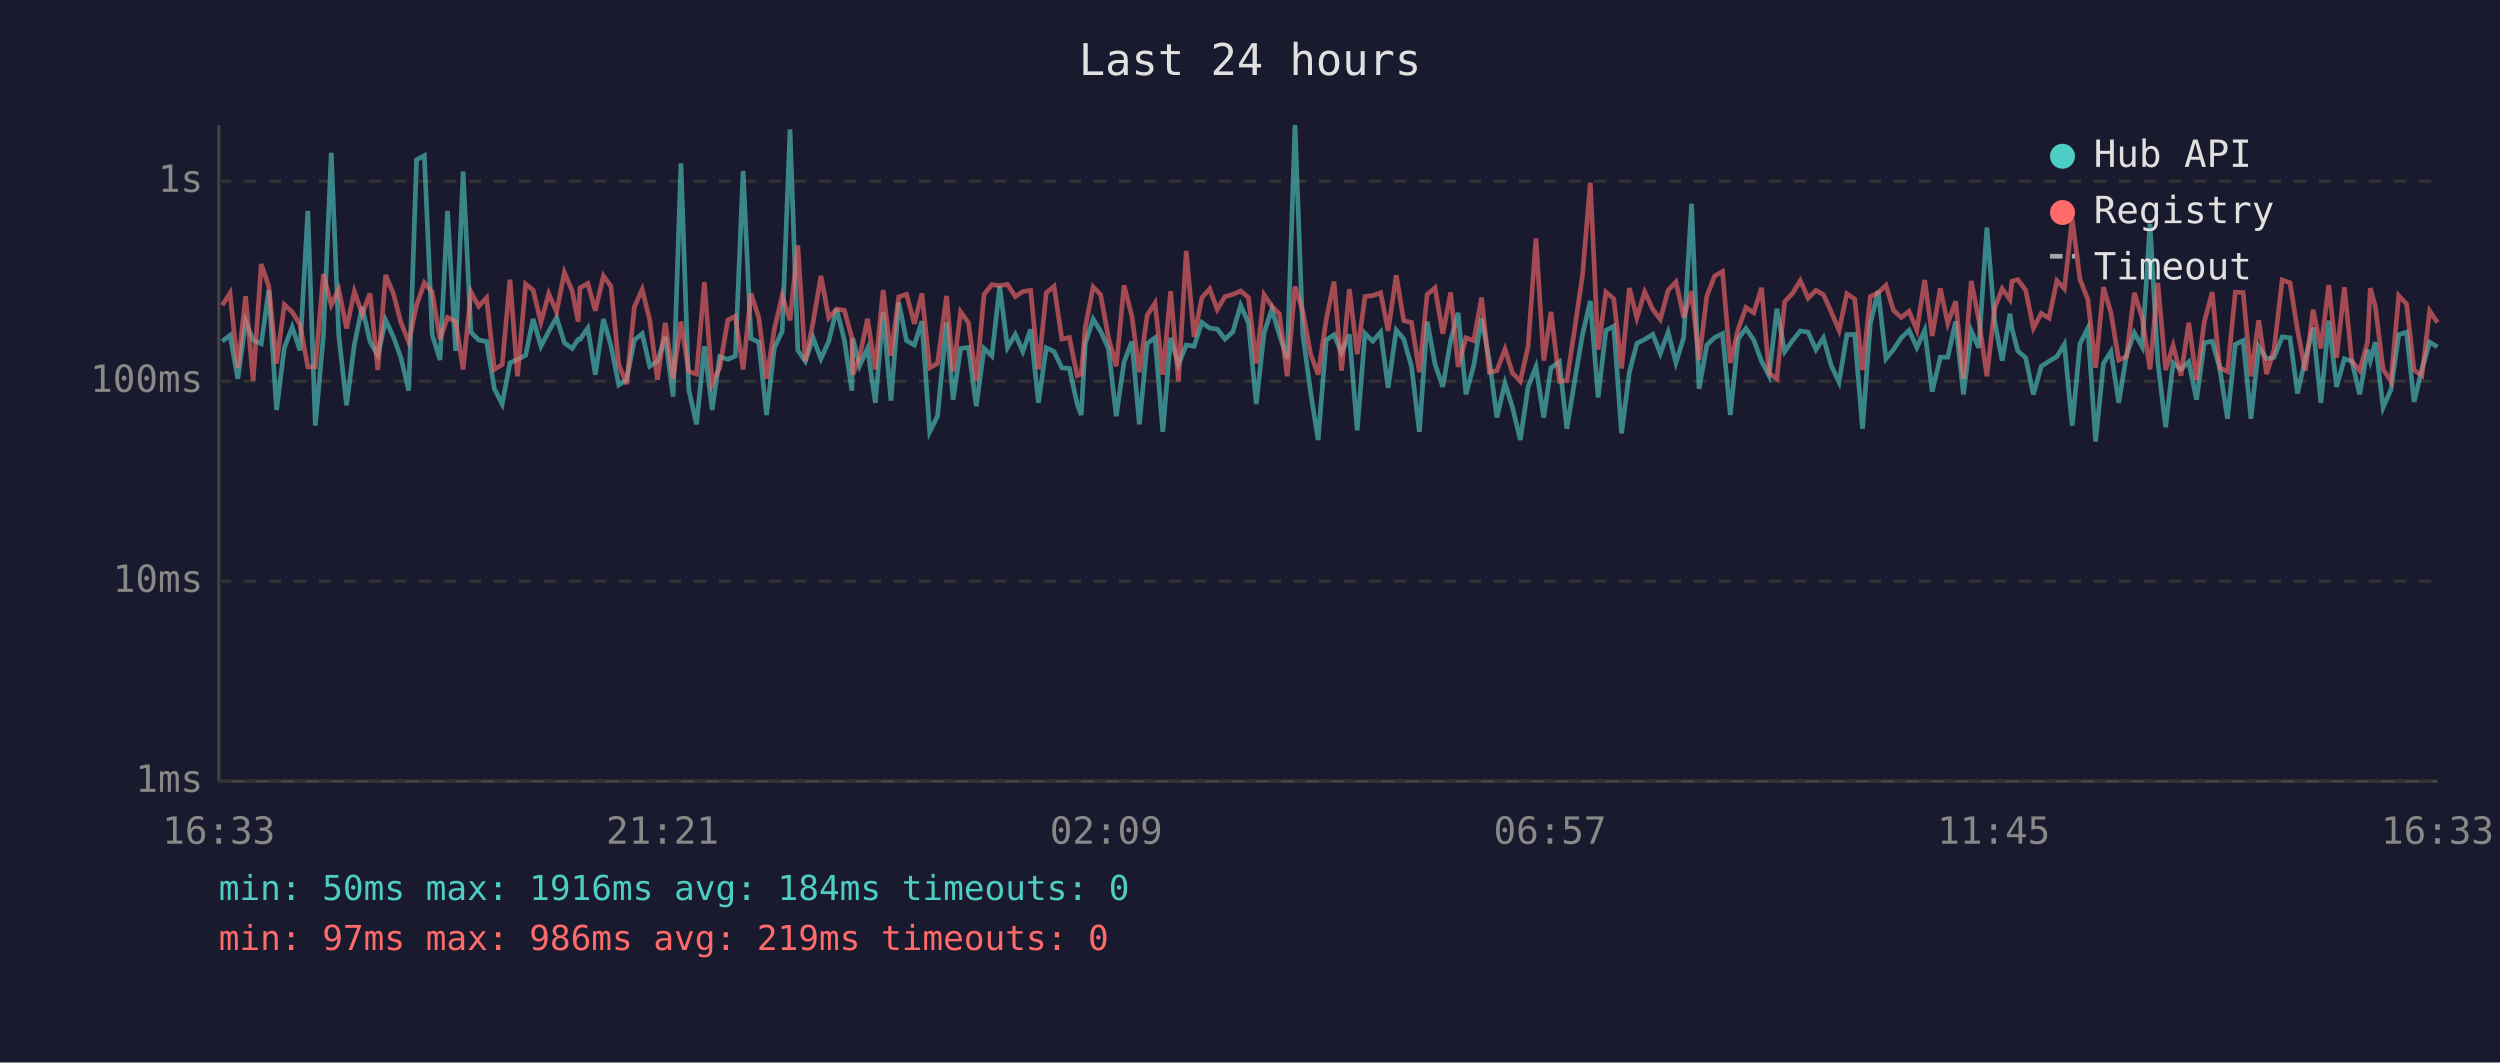
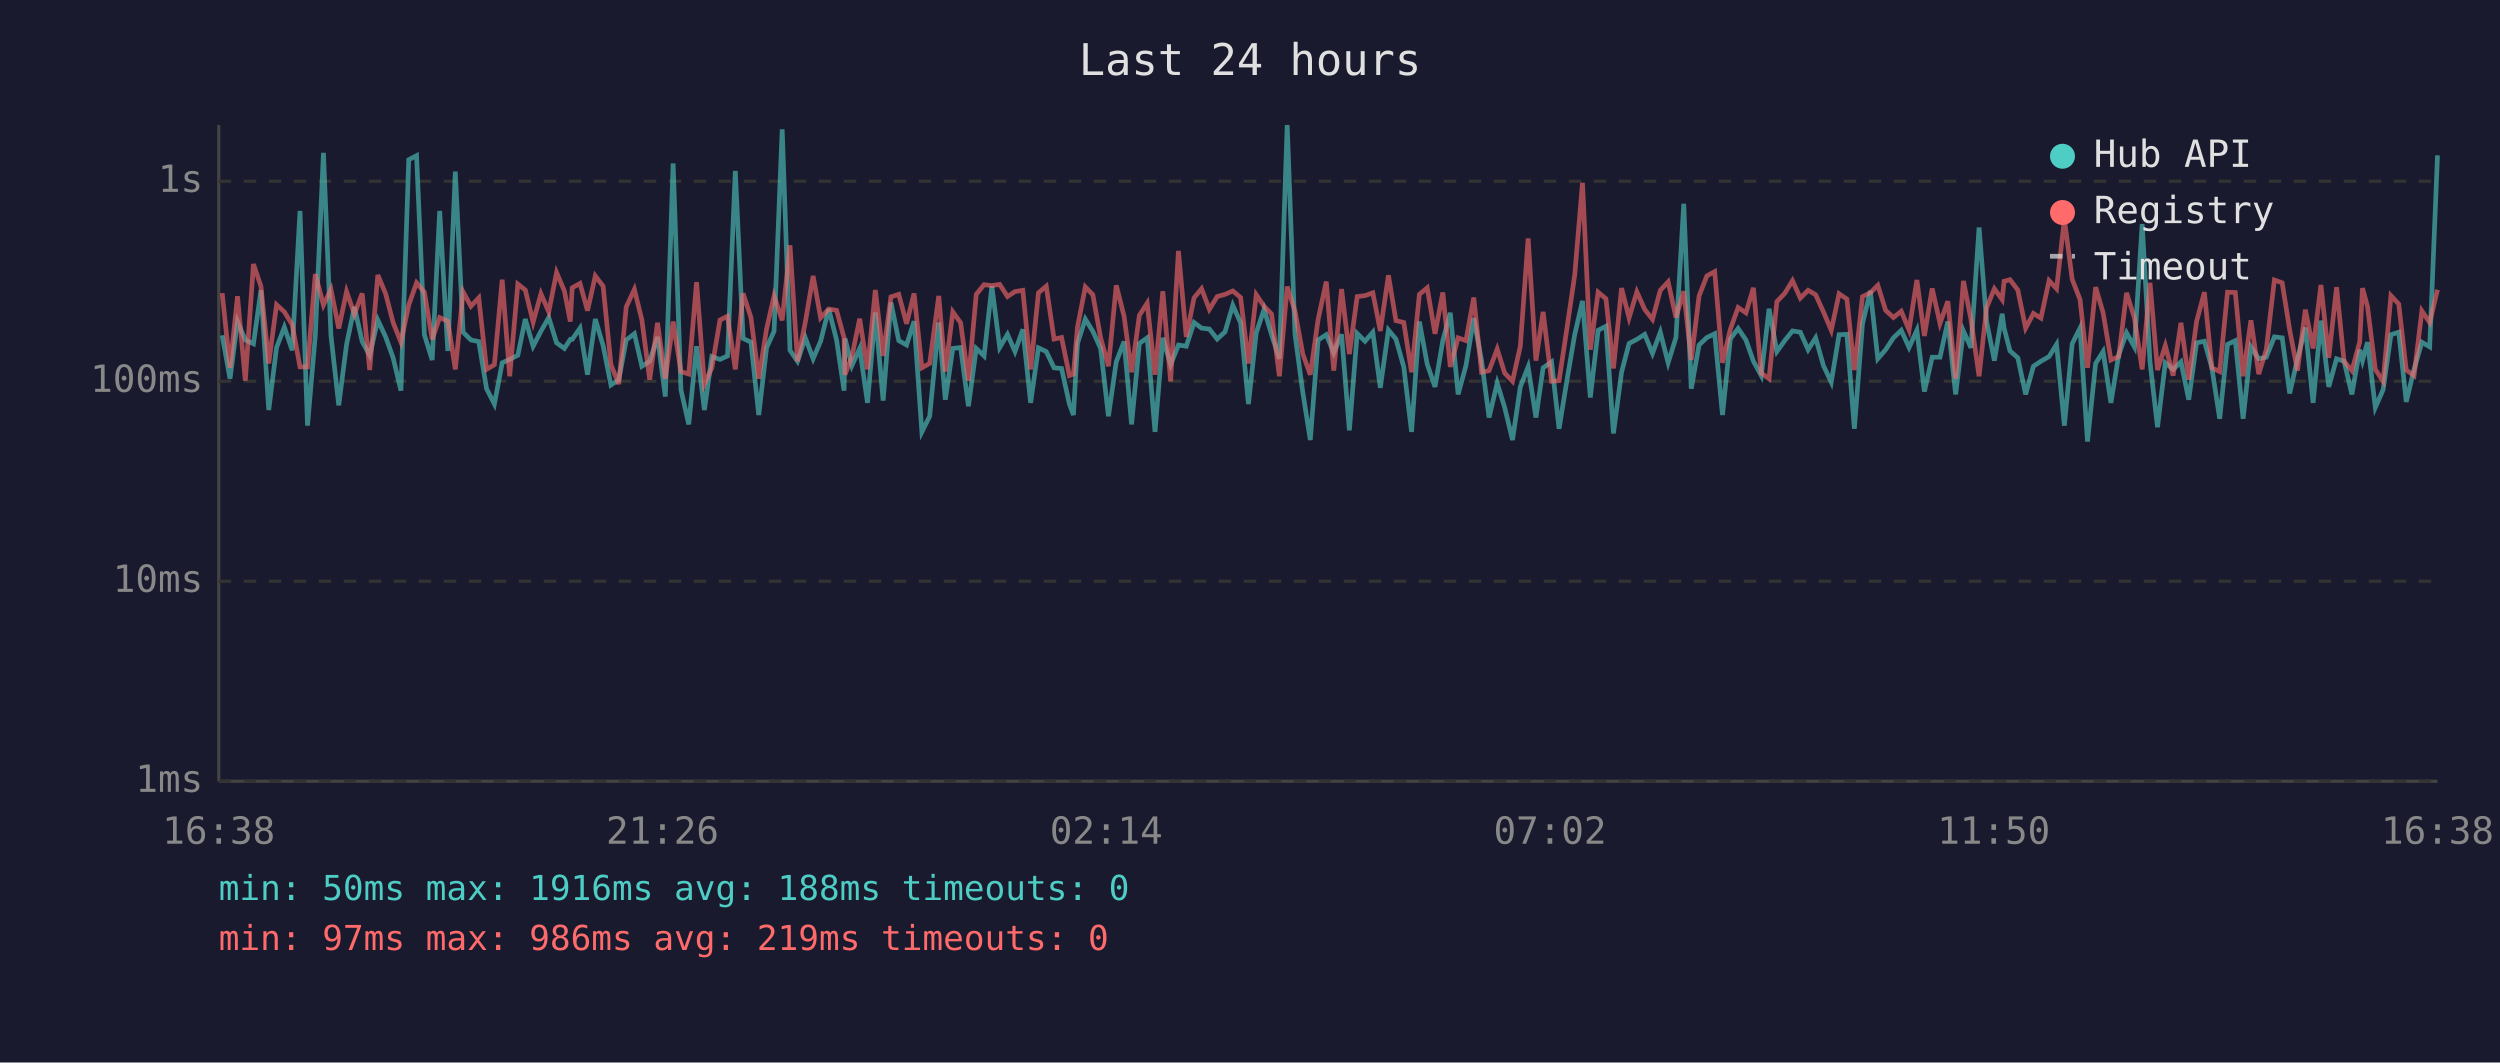
<svg xmlns="http://www.w3.org/2000/svg" viewBox="0 0 800 340" font-family="monospace" font-size="12">
  <rect width="800" height="340" fill="#1a1a2e" />
  <text x="400" y="24" fill="#e0e0e0" font-size="14" text-anchor="middle">Last 24 hours</text>
  <line x1="70" y1="40" x2="70" y2="250" stroke="#444" stroke-width="1" />
  <line x1="70" y1="250" x2="780" y2="250" stroke="#444" stroke-width="1" />
  <line x1="70" y1="250" x2="780" y2="250" stroke="#333" stroke-width="1" stroke-dasharray="4" />
  <text x="65" y="250" fill="#888" text-anchor="end" dominant-baseline="middle">1ms</text>
  <line x1="70" y1="186" x2="780" y2="186" stroke="#333" stroke-width="1" stroke-dasharray="4" />
  <text x="65" y="186" fill="#888" text-anchor="end" dominant-baseline="middle">10ms</text>
  <line x1="70" y1="122" x2="780" y2="122" stroke="#333" stroke-width="1" stroke-dasharray="4" />
  <text x="65" y="122" fill="#888" text-anchor="end" dominant-baseline="middle">100ms</text>
  <line x1="70" y1="58" x2="780" y2="58" stroke="#333" stroke-width="1" stroke-dasharray="4" />
  <text x="65" y="58" fill="#888" text-anchor="end" dominant-baseline="middle">1s</text>
-   <text x="70" y="270" fill="#888" text-anchor="middle">16:33</text>
-   <text x="212" y="270" fill="#888" text-anchor="middle">21:21</text>
-   <text x="354" y="270" fill="#888" text-anchor="middle">02:09</text>
-   <text x="496" y="270" fill="#888" text-anchor="middle">06:57</text>
-   <text x="638" y="270" fill="#888" text-anchor="middle">11:45</text>
-   <text x="780" y="270" fill="#888" text-anchor="middle">16:33</text>
-   <polyline points="71.1,109.2 73.6,107.3 76.1,121.2 78.6,102.9 81.0,108.8 83.6,110.0 86.0,92.9 88.5,131.2 91.0,111.2 93.5,104.7 96.0,112.1 98.5,67.5 100.9,136.2 103.5,107.3 106.0,48.9 108.4,107.3 110.9,129.7 113.4,110.2 115.9,98.2 118.4,109.3 120.9,113.7 123.4,102.4 125.9,107.8 128.3,114.5 130.8,125.0 133.3,51.1 135.8,49.8 138.3,107.1 140.8,115.2 143.2,67.5 145.8,112.3 148.2,54.9 150.7,106.3 153.2,108.8 155.7,109.3 158.2,124.4 160.7,129.3 163.2,116.1 165.6,115.0 168.2,113.7 170.6,102.1 173.1,110.8 175.6,106.0 178.1,101.6 180.6,109.7 183.1,111.5 185.0,108.6 185.6,108.6 188.1,105.0 190.5,119.9 193.1,102.1 195.5,110.6 198.0,123.2 200.5,121.5 203.0,108.8 205.5,106.8 207.9,117.2 210.4,115.6 212.9,107.8 215.4,126.9 217.9,52.3 220.4,124.7 222.9,135.8 225.4,110.8 227.9,131.2 230.3,114.1 232.9,115.0 235.3,113.9 237.8,54.7 240.3,108.3 242.8,109.5 245.3,132.8 247.8,111.3 250.3,106.0 252.8,41.4 255.3,112.1 257.7,115.6 260.2,108.1 262.7,114.8 265.2,109.2 267.7,98.9 270.2,108.8 272.6,125.0 272.9,108.3 275.1,117.0 277.6,111.5 280.1,128.9 282.6,100.0 285.1,128.2 287.6,96.8 290.1,109.0 292.6,110.4 295.0,102.8 297.5,138.2 300.0,133.2 302.9,103.2 305.0,127.9 307.4,111.5 309.9,111.2 312.4,130.0 314.9,111.5 317.4,113.9 319.9,91.6 322.4,111.2 324.9,107.0 327.3,112.5 329.8,105.4 332.3,128.9 334.8,111.3 337.3,112.5 339.8,117.7 342.2,117.9 344.7,129.3 346.0,132.8 347.3,109.9 349.8,102.1 352.2,106.0 354.7,111.5 357.2,133.2 359.7,115.8 362.2,109.3 364.6,135.8 367.1,109.9 369.6,108.1 372.1,138.2 374.6,108.1 377.1,116.7 379.6,110.4 382.1,110.8 384.6,103.2 387.1,105.0 389.5,105.3 392.0,108.5 394.5,106.2 397.0,97.7 399.5,103.3 402.0,129.3 404.5,106.5 407.0,99.0 409.4,107.1 411.9,114.8 414.4,40.0 416.9,107.0 419.4,125.6 421.8,140.8 424.4,108.8 426.9,107.1 429.3,112.9 431.8,107.0 434.3,137.7 436.8,106.7 439.3,109.2 441.8,106.3 444.2,124.1 446.8,105.6 449.2,108.5 451.7,117.4 454.2,138.2 456.7,102.9 459.2,116.5 461.7,123.8 464.2,109.0 466.6,100.1 469.1,126.2 471.6,117.0 474.1,101.8 476.6,115.4 479.0,133.6 481.6,122.6 484.0,130.4 486.5,140.8 489.0,123.8 491.5,117.4 494.0,133.6 496.3,117.7 499.0,115.8 501.4,137.2 504.0,121.2 506.4,107.1 508.9,96.3 511.4,127.2 513.9,105.7 516.4,104.4 518.9,138.7 521.4,119.1 523.8,109.9 526.3,108.6 528.9,107.0 531.3,113.1 533.8,106.3 536.3,116.1 538.8,108.0 541.3,65.2 543.7,124.4 546.2,110.4 548.7,108.0 551.2,106.8 553.7,132.8 556.2,108.5 558.7,105.1 561.2,108.8 563.7,115.6 566.1,120.2 568.6,98.8 571.1,112.5 573.6,109.0 576.1,105.9 578.6,106.3 581.1,111.9 583.5,108.1 586.0,117.0 588.5,122.3 591.0,107.1 593.5,107.0 596.0,137.2 598.5,103.6 601.0,93.1 603.5,114.8 605.9,111.9 608.4,108.1 610.9,105.7 613.4,111.2 615.9,105.7 618.3,125.3 620.9,114.3 623.3,114.3 625.8,102.9 628.3,126.2 630.8,105.9 633.2,111.3 635.8,72.8 638.3,102.9 640.7,115.4 643.2,100.4 643.8,105.0 645.7,112.3 648.2,114.5 650.7,126.2 653.2,117.2 655.7,115.6 658.2,114.1 660.6,110.2 663.1,136.2 665.6,110.0 668.1,105.0 670.6,141.3 673.1,116.3 675.5,112.5 678.0,128.9 680.5,113.5 683.0,106.5 685.5,111.0 688.0,71.7 690.5,115.8 693.0,136.7 695.4,116.1 697.9,118.2 700.4,115.8 702.9,127.9 705.4,109.7 707.9,109.2 710.3,117.7 712.8,134.0 715.3,110.2 717.8,109.0 720.3,134.0 722.8,111.0 725.3,114.8 727.7,114.3 730.3,107.8 732.8,108.1 735.2,125.9 737.7,114.8 740.2,104.8 742.7,128.9 745.2,102.6 747.7,123.8 750.2,114.8 752.6,115.6 755.1,126.2 757.6,111.9 758.5,115.4 760.1,109.5 762.6,130.4 765.1,124.7 767.6,107.1 770.1,106.3 772.5,128.6 775.0,118.2 777.5,109.5 780.0,111.0" fill="none" stroke="#4ecdc4" stroke-width="1.5" opacity="0.6" />
-   <polyline points="71.1,97.7 73.6,93.8 76.1,117.7 78.6,94.8 81.0,121.8 83.6,84.5 86.0,91.6 88.5,116.3 91.0,97.5 93.5,99.8 96.0,103.9 98.5,117.4 100.9,117.4 103.5,87.7 106.0,97.6 108.4,92.6 110.9,105.1 113.4,93.3 115.9,100.5 118.4,93.9 120.9,118.4 123.4,88.0 125.9,94.0 128.3,103.2 130.8,109.5 133.3,97.6 135.8,90.5 138.3,93.5 140.8,108.6 143.2,101.6 145.8,102.8 148.2,118.2 150.7,93.4 153.2,98.0 155.7,95.3 158.2,118.2 160.7,116.7 163.2,89.5 165.6,120.4 168.2,90.9 170.6,92.8 173.1,103.1 175.6,94.0 178.1,99.8 180.6,87.2 183.1,93.1 185.0,102.9 185.6,92.1 188.1,90.7 190.5,99.4 193.1,88.3 195.5,91.6 198.0,116.7 200.5,122.9 203.0,98.2 205.5,92.6 207.9,102.4 210.4,121.5 212.9,103.3 215.4,121.2 217.9,102.9 220.4,118.9 222.9,119.7 225.4,90.3 227.9,122.9 230.3,117.7 232.9,102.4 235.3,101.2 237.8,118.2 240.3,93.9 242.8,101.6 245.3,121.2 247.8,105.3 250.3,94.7 252.8,102.5 255.3,78.5 257.7,115.6 260.2,103.1 262.7,88.3 265.2,101.7 267.7,98.9 270.2,99.3 272.6,108.1 272.9,119.9 275.1,114.1 277.6,102.0 280.1,118.2 282.6,92.8 285.1,113.9 287.6,95.0 290.1,94.2 292.6,103.6 295.0,93.9 297.5,117.7 300.0,116.3 302.9,94.7 305.0,118.9 307.4,99.8 309.9,103.3 312.4,121.8 314.9,94.2 317.4,91.1 319.9,91.4 322.4,91.0 324.9,94.9 327.3,93.3 329.8,92.9 332.3,118.2 334.8,93.7 337.3,91.6 339.8,108.5 342.2,108.0 344.7,120.2 346.0,119.7 347.3,104.7 349.8,91.8 352.2,94.3 354.7,108.1 357.2,117.2 359.7,91.3 362.2,101.2 364.6,119.1 367.1,100.9 369.6,97.0 372.1,119.9 374.6,93.2 377.1,122.0 379.6,80.3 382.1,107.8 384.6,95.3 387.1,92.4 389.5,99.0 392.0,94.9 394.5,94.2 397.0,93.1 399.5,95.2 402.0,116.3 404.5,94.3 407.0,98.0 409.4,100.5 411.9,120.4 414.4,91.7 416.9,99.6 419.4,113.3 421.8,119.9 424.4,102.2 426.9,90.1 429.3,118.6 431.8,92.5 434.3,113.3 436.8,94.9 439.3,94.6 441.8,93.7 444.2,105.9 446.8,88.1 449.2,102.6 451.7,103.2 454.2,119.1 456.7,94.2 459.2,92.1 461.7,106.8 464.2,93.6 466.6,117.4 469.1,108.1 471.6,109.0 474.1,95.2 476.6,119.1 479.0,118.6 481.6,111.7 484.0,119.4 486.5,122.0 489.0,110.8 491.5,76.3 494.0,115.4 496.3,99.8 499.0,122.0 501.4,121.8 504.0,104.5 506.4,88.1 508.9,58.5 511.4,111.9 513.9,93.5 516.4,95.6 518.9,117.9 521.4,92.2 523.8,101.7 526.3,93.4 528.9,99.0 531.3,102.2 533.8,92.9 536.3,90.2 538.8,101.6 541.3,93.2 543.7,115.2 546.2,94.7 548.7,88.3 551.2,86.9 553.7,116.1 556.2,105.4 558.7,98.4 561.2,100.1 563.7,92.1 566.1,119.4 568.6,121.2 571.1,96.5 573.6,93.9 576.1,89.8 578.6,95.4 581.1,92.9 583.5,94.3 586.0,99.8 588.5,105.7 591.0,94.0 593.5,95.7 596.0,118.4 598.5,94.9 601.0,93.7 603.5,91.3 605.9,99.3 608.4,101.6 610.9,99.6 613.4,105.6 615.9,89.6 618.3,107.5 620.9,92.3 623.3,103.5 625.8,96.4 628.3,121.2 630.8,89.9 633.2,102.2 635.8,120.4 638.3,98.5 640.7,92.4 643.2,95.9 643.8,90.0 645.7,89.5 648.2,92.8 650.7,105.0 653.2,100.3 655.7,101.8 658.2,89.8 660.6,92.4 663.1,70.1 665.6,89.4 668.1,95.8 670.6,117.7 673.1,91.9 675.5,100.1 678.0,115.2 680.5,114.1 683.0,93.7 685.5,101.7 688.0,118.2 690.5,90.5 693.0,118.4 695.4,110.6 697.9,120.2 700.4,103.3 702.9,121.5 705.4,102.9 707.9,93.5 710.3,117.7 712.8,118.9 715.3,93.5 717.8,93.6 720.3,120.4 722.8,102.5 725.3,119.7 727.7,111.9 730.3,89.6 732.8,90.5 735.2,105.6 737.7,118.6 740.2,99.1 742.7,111.5 745.2,91.2 747.7,114.5 750.2,91.9 752.6,115.6 755.1,118.6 757.6,109.5 758.5,92.2 760.1,98.1 762.6,118.2 765.1,122.0 767.6,94.6 770.1,97.3 772.5,118.4 775.0,120.2 777.5,99.5 780.0,103.2" fill="none" stroke="#ff6b6b" stroke-width="1.5" opacity="0.6" />
+   <text x="70" y="270" fill="#888" text-anchor="middle">16:38</text>
+   <text x="212" y="270" fill="#888" text-anchor="middle">21:26</text>
+   <text x="354" y="270" fill="#888" text-anchor="middle">02:14</text>
+   <text x="496" y="270" fill="#888" text-anchor="middle">07:02</text>
+   <text x="638" y="270" fill="#888" text-anchor="middle">11:50</text>
+   <text x="780" y="270" fill="#888" text-anchor="middle">16:38</text>
+   <polyline points="71.1,107.3 73.6,121.2 76.0,102.9 78.5,108.8 81.1,110.0 83.5,92.9 86.0,131.2 88.5,111.2 91.0,104.7 93.5,112.1 96.0,67.5 98.4,136.2 100.9,107.3 103.5,48.9 105.9,107.3 108.4,129.7 110.9,110.2 113.4,98.2 115.9,109.3 118.3,113.7 120.9,102.4 123.4,107.8 125.8,114.5 128.3,125.0 130.8,51.1 133.3,49.8 135.8,107.1 138.3,115.2 140.7,67.5 143.3,112.3 145.7,54.9 148.2,106.3 150.7,108.8 153.2,109.3 155.7,124.4 158.2,129.3 160.7,116.1 163.1,115.0 165.7,113.7 168.1,102.1 170.6,110.8 173.1,106.0 175.6,101.6 178.1,109.7 180.6,111.5 182.5,108.6 183.1,108.6 185.6,105.0 188.0,119.9 190.5,102.1 193.0,110.6 195.5,123.2 198.0,121.5 200.4,108.8 203.0,106.8 205.4,117.2 207.9,115.6 210.4,107.8 212.9,126.9 215.4,52.3 217.9,124.7 220.4,135.8 222.9,110.8 225.4,131.2 227.8,114.1 230.4,115.0 232.8,113.9 235.3,54.7 237.8,108.3 240.3,109.5 242.8,132.8 245.3,111.3 247.7,106.0 250.3,41.4 252.8,112.1 255.2,115.6 257.7,108.1 260.2,114.8 262.6,109.2 265.2,98.9 267.7,108.8 270.1,125.0 270.4,108.3 272.6,117.0 275.1,111.5 277.6,128.9 280.1,100.0 282.6,128.2 285.1,96.8 287.6,109.0 290.1,110.4 292.5,102.8 295.0,138.2 297.5,133.2 300.4,103.2 302.5,127.9 304.9,111.5 307.4,111.2 309.9,130.0 312.4,111.5 314.9,113.9 317.4,91.6 319.9,111.2 322.4,107.0 324.8,112.5 327.3,105.4 329.8,128.9 332.3,111.3 334.8,112.5 337.3,117.7 339.7,117.9 342.2,129.3 343.5,132.8 344.8,109.9 347.3,102.1 349.7,106.0 352.2,111.5 354.7,133.2 357.2,115.8 359.7,109.3 362.1,135.8 364.6,109.9 367.1,108.1 369.6,138.2 372.1,108.1 374.6,116.7 377.1,110.4 379.6,110.8 382.1,103.2 384.5,105.0 387.0,105.3 389.5,108.5 392.0,106.2 394.5,97.7 397.0,103.3 399.5,129.3 402.0,106.5 404.5,99.0 406.9,107.1 409.4,114.8 411.9,40.0 414.4,107.0 416.9,125.6 419.3,140.8 421.8,108.8 424.4,107.1 426.8,112.9 429.3,107.0 431.8,137.7 434.3,106.7 436.8,109.2 439.3,106.3 441.7,124.1 444.3,105.6 446.7,108.5 449.2,117.4 451.7,138.2 454.2,102.9 456.7,116.5 459.2,123.8 461.7,109.0 464.1,100.1 466.6,126.2 469.1,117.0 471.6,101.8 474.1,115.4 476.5,133.6 479.1,122.6 481.5,130.4 484.0,140.8 486.5,123.8 489.0,117.4 491.5,133.6 493.8,117.7 496.5,115.8 498.9,137.2 501.5,121.2 503.9,107.1 506.4,96.3 508.9,127.2 511.4,105.7 513.9,104.4 516.3,138.7 518.9,119.1 521.3,109.9 523.8,108.6 526.3,107.0 528.8,113.1 531.3,106.3 533.8,116.1 536.3,108.0 538.8,65.2 541.2,124.4 543.7,110.4 546.2,108.0 548.7,106.8 551.2,132.8 553.7,108.5 556.2,105.1 558.7,108.8 561.1,115.6 563.6,120.2 566.1,98.8 568.6,112.5 571.1,109.0 573.6,105.9 576.1,106.3 578.6,111.9 581.0,108.1 583.5,117.0 586.0,122.3 588.5,107.1 591.0,107.0 593.4,137.2 596.0,103.6 598.5,93.1 600.9,114.8 603.4,111.9 605.9,108.1 608.4,105.7 610.9,111.2 613.4,105.7 615.8,125.3 618.3,114.3 620.8,114.3 623.3,102.9 625.8,126.2 628.3,105.9 630.7,111.3 633.3,72.8 635.7,102.9 638.2,115.4 640.7,100.4 641.3,105.0 643.2,112.3 645.7,114.5 648.2,126.2 650.7,117.2 653.1,115.6 655.7,114.1 658.1,110.2 660.6,136.2 663.1,110.0 665.6,105.0 668.0,141.3 670.6,116.3 673.0,112.5 675.5,128.9 678.0,113.5 680.5,106.5 683.0,111.0 685.5,71.7 688.0,115.8 690.4,136.7 692.9,116.1 695.4,118.2 697.9,115.8 700.4,127.9 702.9,109.7 705.4,109.2 707.8,117.7 710.3,134.0 712.8,110.2 715.3,109.0 717.8,134.0 720.3,111.0 722.8,114.8 725.2,114.3 727.8,107.8 730.3,108.1 732.7,125.9 735.2,114.8 737.7,104.8 740.2,128.9 742.7,102.6 745.2,123.8 747.7,114.8 750.1,115.6 752.6,126.2 755.1,111.9 756.0,115.4 757.6,109.5 760.1,130.4 762.6,124.7 765.1,107.1 767.6,106.3 770.0,128.6 772.5,118.2 775.0,109.5 777.5,111.0 780.0,49.7" fill="none" stroke="#4ecdc4" stroke-width="1.5" opacity="0.6" />
+   <polyline points="71.1,93.8 73.6,117.7 76.0,94.8 78.5,121.8 81.1,84.5 83.5,91.6 86.0,116.3 88.5,97.5 91.0,99.8 93.5,103.9 96.0,117.4 98.4,117.4 100.9,87.7 103.5,97.6 105.9,92.6 108.4,105.1 110.9,93.3 113.4,100.5 115.9,93.9 118.3,118.4 120.9,88.0 123.4,94.0 125.8,103.2 128.3,109.5 130.8,97.6 133.3,90.5 135.8,93.5 138.3,108.6 140.7,101.6 143.3,102.8 145.7,118.2 148.2,93.4 150.7,98.0 153.2,95.3 155.7,118.2 158.2,116.7 160.7,89.5 163.1,120.4 165.7,90.9 168.1,92.8 170.6,103.1 173.1,94.0 175.6,99.8 178.1,87.2 180.6,93.1 182.5,102.9 183.1,92.1 185.6,90.7 188.0,99.4 190.5,88.3 193.0,91.6 195.5,116.7 198.0,122.9 200.4,98.2 203.0,92.6 205.4,102.4 207.9,121.5 210.4,103.3 212.9,121.2 215.4,102.9 217.9,118.9 220.4,119.7 222.9,90.3 225.4,122.9 227.8,117.7 230.4,102.4 232.8,101.2 235.3,118.2 237.8,93.9 240.3,101.6 242.8,121.2 245.3,105.3 247.7,94.7 250.3,102.5 252.8,78.5 255.2,115.6 257.7,103.1 260.2,88.3 262.6,101.7 265.2,98.9 267.7,99.3 270.1,108.1 270.4,119.9 272.6,114.1 275.1,102.0 277.6,118.2 280.1,92.8 282.6,113.9 285.1,95.0 287.6,94.2 290.1,103.6 292.5,93.9 295.0,117.7 297.5,116.3 300.4,94.7 302.5,118.9 304.9,99.8 307.4,103.3 309.9,121.8 312.4,94.2 314.9,91.1 317.4,91.4 319.9,91.0 322.4,94.9 324.8,93.3 327.3,92.9 329.8,118.2 332.3,93.7 334.8,91.6 337.3,108.5 339.7,108.0 342.2,120.2 343.5,119.7 344.8,104.7 347.3,91.8 349.7,94.3 352.2,108.1 354.7,117.2 357.2,91.3 359.7,101.2 362.1,119.1 364.6,100.9 367.1,97.0 369.6,119.9 372.1,93.2 374.6,122.0 377.1,80.3 379.6,107.8 382.1,95.3 384.5,92.4 387.0,99.0 389.5,94.9 392.0,94.2 394.5,93.1 397.0,95.2 399.5,116.3 402.0,94.3 404.5,98.0 406.9,100.5 409.4,120.4 411.9,91.7 414.4,99.6 416.9,113.3 419.3,119.9 421.8,102.2 424.4,90.1 426.8,118.6 429.3,92.5 431.8,113.3 434.3,94.9 436.8,94.6 439.3,93.7 441.7,105.9 444.3,88.1 446.7,102.6 449.2,103.2 451.7,119.1 454.2,94.2 456.7,92.1 459.2,106.8 461.7,93.6 464.1,117.4 466.6,108.1 469.1,109.0 471.6,95.2 474.1,119.1 476.5,118.6 479.1,111.7 481.5,119.4 484.0,122.0 486.5,110.8 489.0,76.3 491.5,115.4 493.8,99.8 496.5,122.0 498.9,121.8 501.5,104.5 503.9,88.1 506.4,58.5 508.9,111.9 511.4,93.5 513.9,95.6 516.3,117.9 518.9,92.2 521.3,101.7 523.8,93.4 526.3,99.0 528.8,102.2 531.3,92.9 533.8,90.2 536.3,101.6 538.8,93.2 541.2,115.2 543.7,94.7 546.2,88.3 548.7,86.9 551.2,116.1 553.7,105.4 556.2,98.4 558.7,100.1 561.1,92.1 563.6,119.4 566.1,121.2 568.6,96.5 571.1,93.9 573.6,89.8 576.1,95.4 578.6,92.9 581.0,94.3 583.5,99.8 586.0,105.7 588.5,94.0 591.0,95.7 593.4,118.4 596.0,94.9 598.5,93.7 600.9,91.3 603.4,99.3 605.9,101.6 608.4,99.6 610.9,105.6 613.4,89.6 615.8,107.5 618.3,92.3 620.8,103.5 623.3,96.4 625.8,121.2 628.3,89.9 630.7,102.2 633.3,120.4 635.7,98.5 638.2,92.4 640.7,95.9 641.3,90.0 643.2,89.5 645.7,92.8 648.2,105.0 650.7,100.3 653.1,101.8 655.7,89.8 658.1,92.4 660.6,70.1 663.1,89.4 665.6,95.8 668.0,117.7 670.6,91.9 673.0,100.1 675.5,115.2 678.0,114.1 680.5,93.7 683.0,101.7 685.5,118.2 688.0,90.5 690.4,118.4 692.9,110.6 695.4,120.2 697.9,103.3 700.4,121.5 702.9,102.9 705.4,93.5 707.8,117.7 710.3,118.9 712.8,93.5 715.3,93.6 717.8,120.4 720.3,102.5 722.8,119.7 725.2,111.9 727.8,89.6 730.3,90.5 732.7,105.6 735.2,118.6 737.7,99.1 740.2,111.5 742.7,91.2 745.2,114.5 747.7,91.9 750.1,115.6 752.6,118.6 755.1,109.5 756.0,92.2 757.6,98.1 760.1,118.2 762.6,122.0 765.1,94.6 767.6,97.3 770.0,118.4 772.5,120.2 775.0,99.5 777.5,103.2 780.0,92.7" fill="none" stroke="#ff6b6b" stroke-width="1.5" opacity="0.6" />
  <circle cx="660" cy="50" r="4" fill="#4ecdc4" />
  <text x="670" y="50" fill="#e0e0e0" dominant-baseline="middle">Hub API</text>
  <circle cx="660" cy="68" r="4" fill="#ff6b6b" />
  <text x="670" y="68" fill="#e0e0e0" dominant-baseline="middle">Registry</text>
  <line x1="656" y1="82" x2="664" y2="82" stroke="#e0e0e0" stroke-width="1.5" stroke-dasharray="4,3" opacity="0.7" />
  <text x="670" y="86" fill="#e0e0e0" dominant-baseline="middle">Timeout</text>
-   <text x="70" y="288" fill="#4ecdc4" font-size="11">min: 50ms  max: 1916ms  avg: 184ms  timeouts: 0</text>
+   <text x="70" y="288" fill="#4ecdc4" font-size="11">min: 50ms  max: 1916ms  avg: 188ms  timeouts: 0</text>
  <text x="70" y="304" fill="#ff6b6b" font-size="11">min: 97ms  max: 986ms  avg: 219ms  timeouts: 0</text>
</svg>
